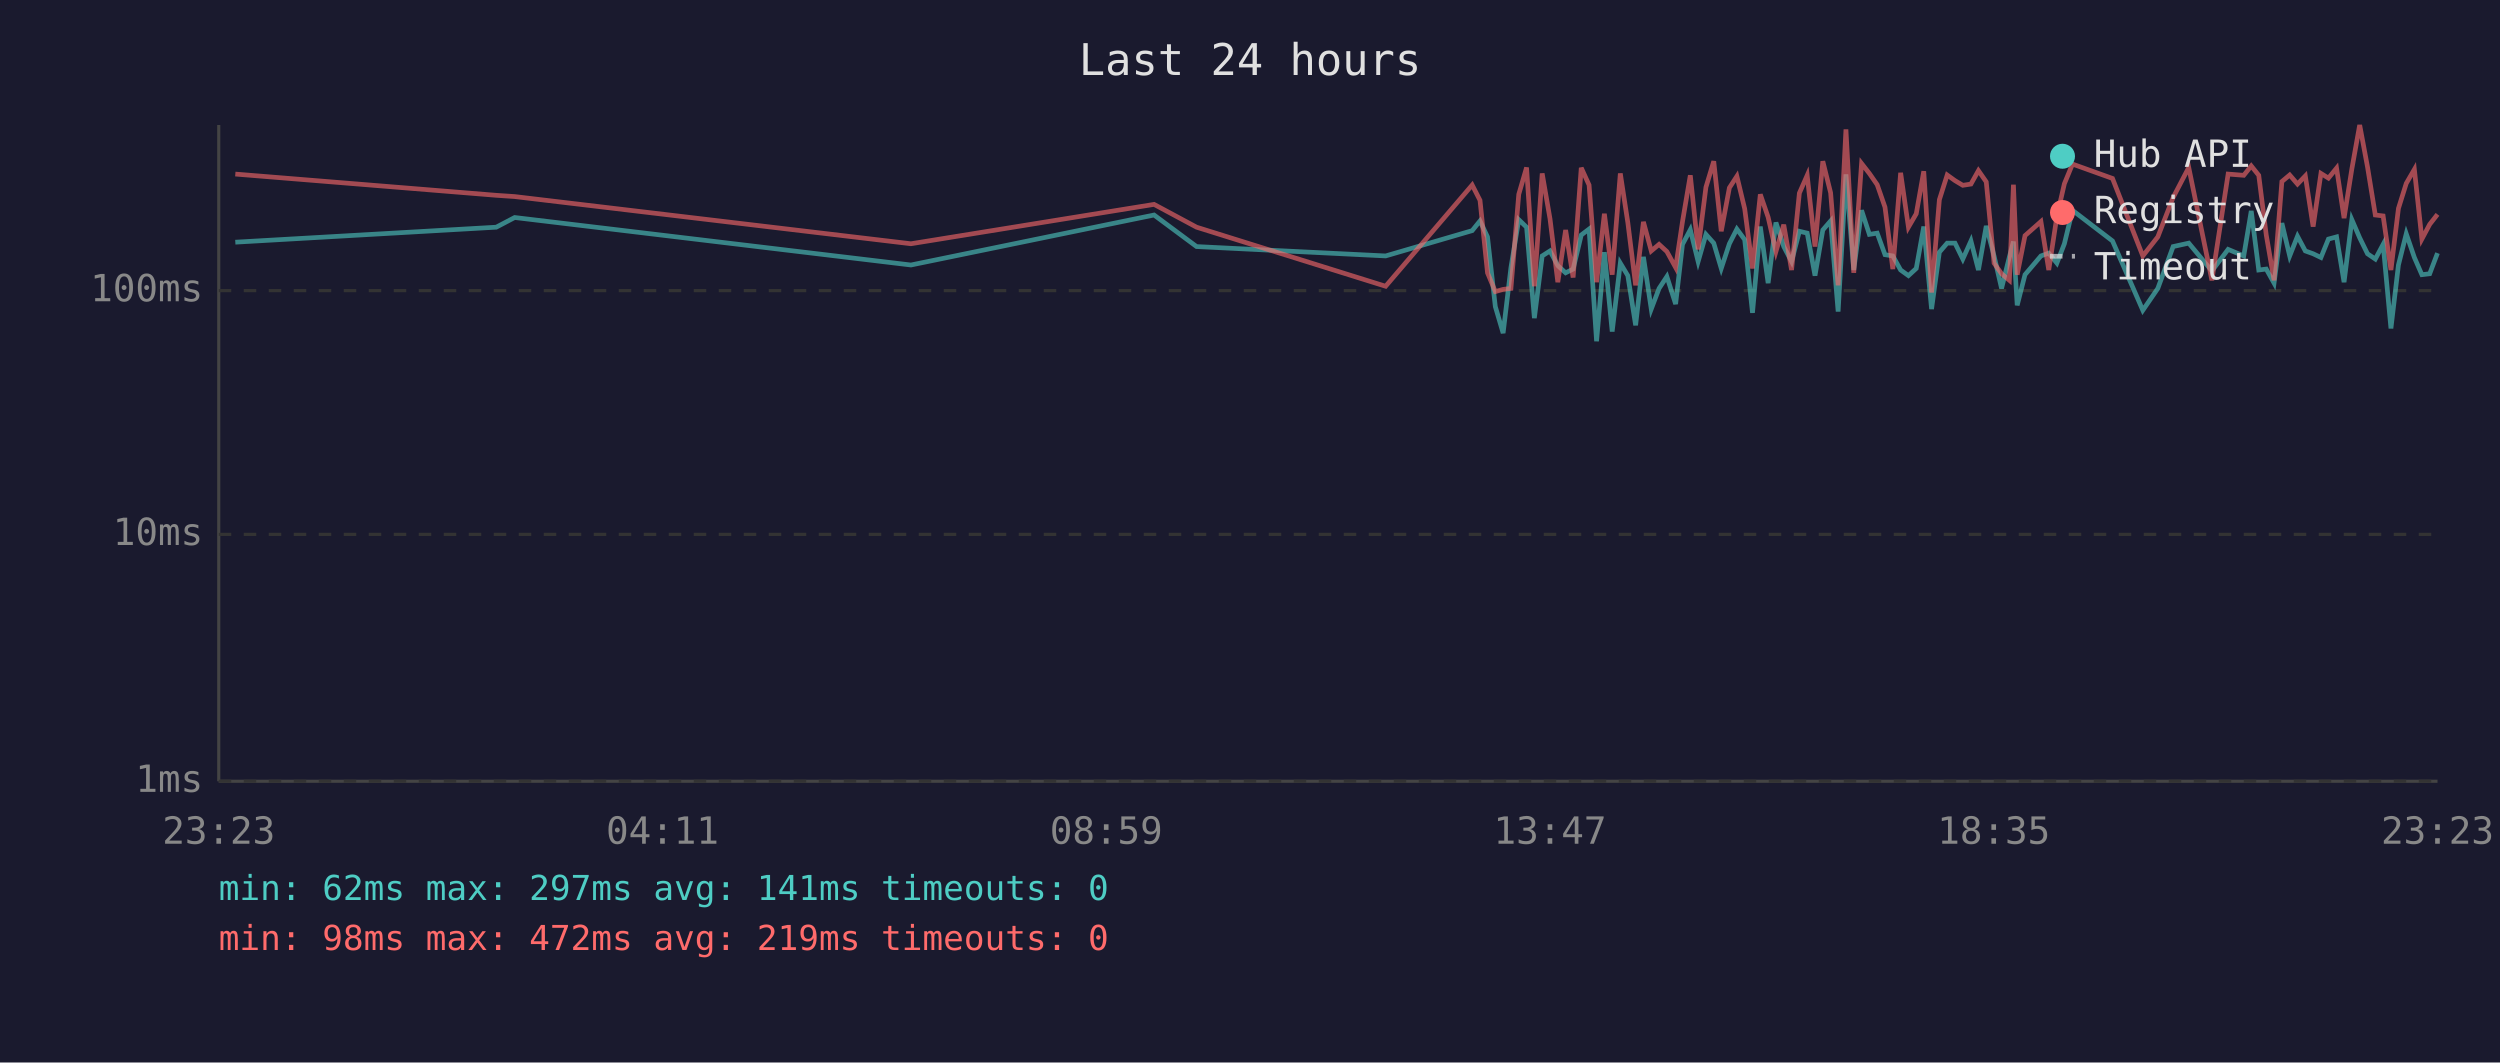
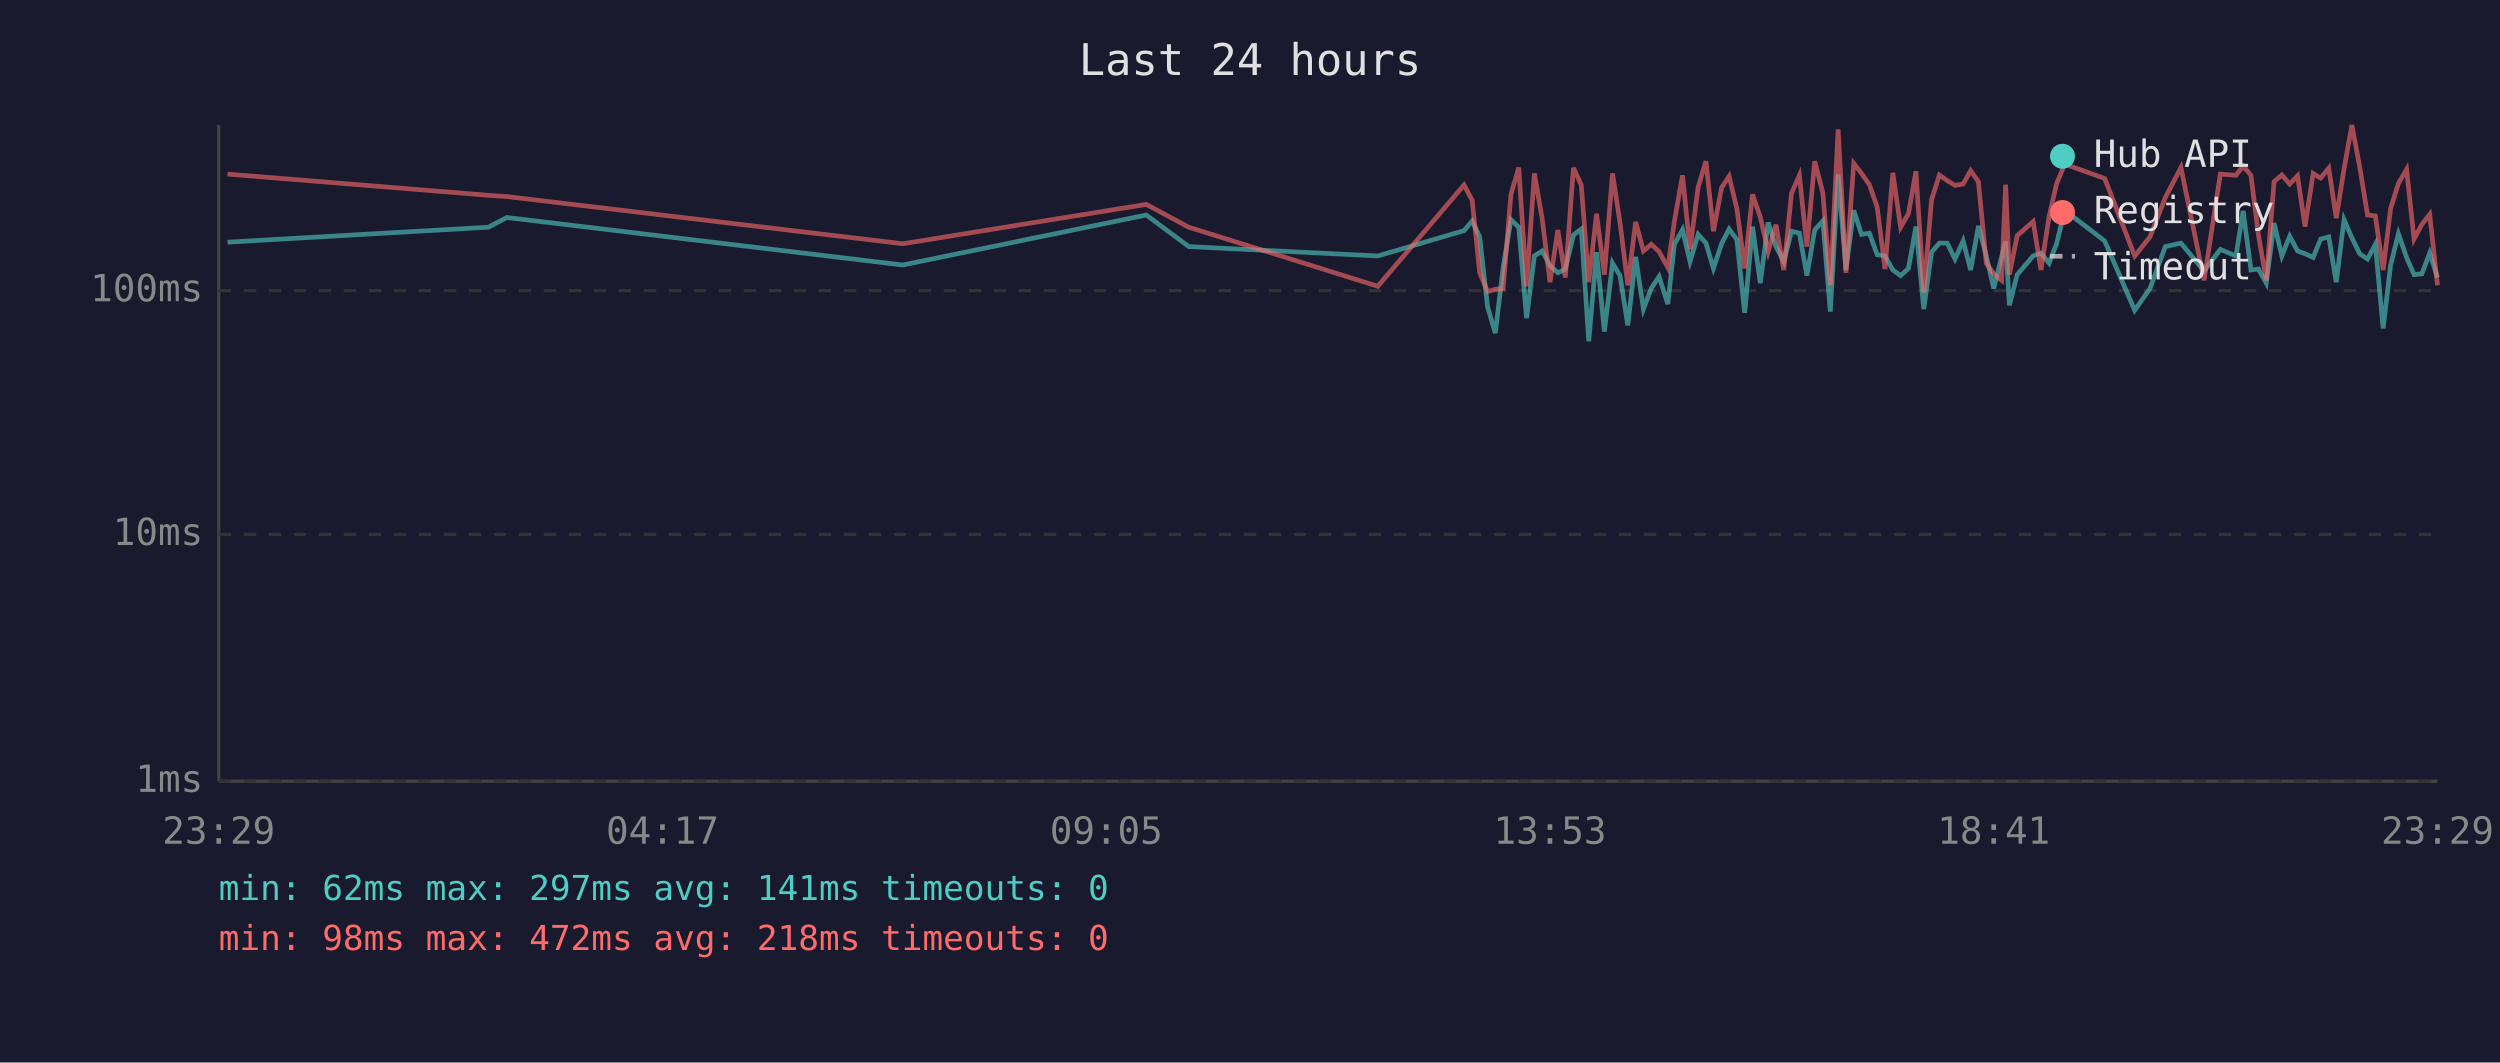
<svg xmlns="http://www.w3.org/2000/svg" viewBox="0 0 800 340" font-family="monospace" font-size="12">
  <rect width="800" height="340" fill="#1a1a2e" />
  <text x="400" y="24" fill="#e0e0e0" font-size="14" text-anchor="middle">Last 24 hours</text>
  <line x1="70" y1="40" x2="70" y2="250" stroke="#444" stroke-width="1" />
  <line x1="70" y1="250" x2="780" y2="250" stroke="#444" stroke-width="1" />
  <line x1="70" y1="250" x2="780" y2="250" stroke="#333" stroke-width="1" stroke-dasharray="4" />
  <text x="65" y="250" fill="#888" text-anchor="end" dominant-baseline="middle">1ms</text>
  <line x1="70" y1="171" x2="780" y2="171" stroke="#333" stroke-width="1" stroke-dasharray="4" />
  <text x="65" y="171" fill="#888" text-anchor="end" dominant-baseline="middle">10ms</text>
  <line x1="70" y1="93" x2="780" y2="93" stroke="#333" stroke-width="1" stroke-dasharray="4" />
  <text x="65" y="93" fill="#888" text-anchor="end" dominant-baseline="middle">100ms</text>
-   <text x="70" y="270" fill="#888" text-anchor="middle">23:23</text>
-   <text x="212" y="270" fill="#888" text-anchor="middle">04:11</text>
-   <text x="354" y="270" fill="#888" text-anchor="middle">08:59</text>
-   <text x="496" y="270" fill="#888" text-anchor="middle">13:47</text>
-   <text x="638" y="270" fill="#888" text-anchor="middle">18:35</text>
-   <text x="780" y="270" fill="#888" text-anchor="middle">23:23</text>
-   <polyline points="75.3,77.5 158.8,72.7 164.7,69.6 291.5,84.8 369.3,68.8 382.9,78.9 443.4,81.9 471.1,73.8 473.6,70.7 476.0,75.8 478.5,98.1 481.0,106.6 483.5,85.6 486.0,70.3 488.5,72.7 491.0,101.8 493.5,81.9 496.0,80.3 498.5,85.0 501.0,87.3 503.4,86.1 506.0,75.2 508.5,73.3 510.9,109.2 513.4,80.7 515.9,106.1 518.5,84.2 520.9,88.2 523.4,104.1 525.9,82.2 528.4,98.9 530.9,92.3 533.4,88.5 536.2,97.3 538.4,78.2 540.9,73.5 543.4,83.7 545.9,75.0 548.4,77.8 550.8,85.9 553.4,78.0 555.8,73.3 558.3,76.7 560.8,100.1 563.3,72.5 565.8,90.6 568.3,71.2 570.8,78.9 573.3,83.7 575.8,74.0 578.3,74.6 580.8,88.2 583.3,73.6 585.8,70.7 588.2,99.7 590.7,55.8 593.2,86.4 595.7,67.3 598.2,75.0 600.7,74.6 603.2,81.5 605.7,81.9 608.2,86.4 610.7,88.2 613.2,85.9 615.6,72.5 618.1,98.9 620.6,80.7 623.1,77.8 625.6,77.8 628.1,82.9 630.7,77.1 633.1,86.4 635.6,72.3 638.1,81.9 640.5,92.3 643.0,82.2 644.3,77.3 645.5,97.7 648.0,87.9 653.1,81.9 655.6,81.0 658.2,84.2 660.6,78.0 663.2,67.3 676.0,77.1 685.7,99.3 690.5,92.3 695.4,78.9 700.4,77.8 707.8,86.7 713.0,79.8 718.0,81.9 720.4,67.5 722.8,86.4 725.2,86.1 727.7,90.6 730.2,71.4 732.7,81.9 735.2,75.6 737.7,80.3 740.2,81.2 742.7,82.4 745.1,76.5 747.7,75.8 750.1,90.3 752.6,70.3 755.1,76.1 757.6,81.2 760.1,82.9 762.6,78.2 765.1,105.1 767.5,84.8 770.0,74.8 772.6,82.4 775.0,87.9 777.5,87.6 780.0,81.0" fill="none" stroke="#4ecdc4" stroke-width="1.5" opacity="0.6" />
-   <polyline points="75.3,55.7 158.8,62.5 164.7,62.9 291.5,78.0 369.3,65.4 382.9,72.7 443.4,91.6 471.1,59.2 473.6,64.1 476.0,87.3 478.5,93.3 481.0,92.6 483.5,92.3 486.0,62.2 488.5,53.6 491.0,91.6 493.5,55.5 496.0,70.0 498.5,90.3 501.0,73.6 503.4,88.8 506.0,53.7 508.5,59.2 510.9,90.3 513.4,68.4 515.9,87.9 518.5,55.5 520.9,71.2 523.4,91.3 525.9,71.0 528.4,80.3 530.9,78.2 533.4,80.5 536.2,85.6 538.4,70.9 540.9,56.1 543.4,79.8 545.9,59.9 548.4,51.6 550.8,74.0 553.4,60.1 555.8,56.4 558.3,66.8 560.8,85.9 563.3,62.2 565.8,69.5 568.3,80.5 570.8,71.9 573.3,86.4 575.8,61.8 578.3,56.1 580.8,78.9 583.3,51.6 585.8,61.7 588.2,91.3 590.7,41.4 593.2,87.3 595.7,52.3 598.2,55.5 600.7,59.1 603.2,66.3 605.7,86.1 608.2,55.3 610.7,72.7 613.2,68.4 615.6,54.8 618.1,93.6 620.6,63.9 623.1,56.0 625.6,57.8 628.1,59.3 630.7,58.9 633.1,54.6 635.6,58.2 638.1,84.2 640.5,87.6 643.0,89.7 644.3,59.1 645.5,87.9 648.0,75.4 653.1,70.9 655.6,86.4 658.2,69.3 660.6,58.8 663.2,52.5 676.0,57.1 685.7,81.9 690.5,75.8 695.4,63.2 700.4,53.6 707.8,89.7 713.0,55.7 718.0,56.1 720.4,53.1 722.8,56.1 725.2,75.2 727.7,89.7 730.2,58.1 732.7,56.0 735.2,58.9 737.7,56.3 740.2,72.5 742.7,55.5 745.1,57.0 747.7,53.8 750.1,69.8 752.6,54.0 755.1,40.0 757.6,53.4 760.1,68.8 762.6,69.1 765.1,86.4 767.5,66.7 770.0,58.7 772.6,54.2 775.0,76.5 777.5,71.8 780.0,68.6" fill="none" stroke="#ff6b6b" stroke-width="1.5" opacity="0.6" />
+   <text x="70" y="270" fill="#888" text-anchor="middle">23:29</text>
+   <text x="212" y="270" fill="#888" text-anchor="middle">04:17</text>
+   <text x="354" y="270" fill="#888" text-anchor="middle">09:05</text>
+   <text x="496" y="270" fill="#888" text-anchor="middle">13:53</text>
+   <text x="638" y="270" fill="#888" text-anchor="middle">18:41</text>
+   <text x="780" y="270" fill="#888" text-anchor="middle">23:29</text>
+   <polyline points="72.8,77.5 156.3,72.7 162.2,69.6 288.9,84.8 366.8,68.8 380.4,78.9 440.9,81.9 468.5,73.8 471.1,70.7 473.5,75.8 476.0,98.1 478.5,106.6 481.0,85.6 483.5,70.3 486.0,72.7 488.5,101.8 491.0,81.9 493.5,80.3 496.0,85.0 498.5,87.3 500.9,86.1 503.5,75.2 506.0,73.3 508.4,109.2 510.9,80.7 513.4,106.1 516.0,84.2 518.4,88.2 520.9,104.1 523.4,82.2 525.9,98.9 528.4,92.3 530.9,88.5 533.7,97.3 535.8,78.2 538.4,73.5 540.8,83.7 543.4,75.0 545.9,77.8 548.3,85.9 550.9,78.0 553.3,73.3 555.8,76.7 558.3,100.1 560.8,72.5 563.3,90.6 565.8,71.2 568.3,78.9 570.8,83.7 573.3,74.0 575.8,74.6 578.2,88.2 580.7,73.6 583.3,70.7 585.7,99.7 588.2,55.8 590.7,86.4 593.2,67.3 595.7,75.0 598.2,74.6 600.7,81.5 603.2,81.9 605.7,86.4 608.2,88.2 610.7,85.9 613.1,72.5 615.6,98.9 618.1,80.7 620.6,77.8 623.1,77.8 625.6,82.9 628.2,77.1 630.6,86.4 633.1,72.3 635.6,81.9 638.0,92.3 640.5,82.2 641.8,77.3 643.0,97.7 645.5,87.9 650.6,81.9 653.1,81.0 655.7,84.2 658.1,78.0 660.7,67.3 673.5,77.1 683.1,99.3 688.0,92.3 692.9,78.9 697.9,77.8 705.3,86.7 710.5,79.8 715.5,81.9 717.8,67.5 720.3,86.4 722.7,86.1 725.2,90.6 727.7,71.4 730.2,81.9 732.7,75.6 735.2,80.3 737.6,81.2 740.2,82.4 742.6,76.5 745.2,75.8 747.6,90.3 750.1,70.3 752.6,76.1 755.1,81.2 757.6,82.9 760.1,78.2 762.6,105.1 765.0,84.8 767.5,74.8 770.1,82.4 772.5,87.9 775.0,87.6 777.5,81.0 780.0,88.8" fill="none" stroke="#4ecdc4" stroke-width="1.5" opacity="0.6" />
+   <polyline points="72.8,55.7 156.3,62.5 162.2,62.9 288.9,78.0 366.8,65.4 380.4,72.7 440.9,91.6 468.5,59.2 471.1,64.1 473.5,87.3 476.0,93.3 478.5,92.6 481.0,92.3 483.5,62.2 486.0,53.6 488.5,91.6 491.0,55.5 493.5,70.0 496.0,90.3 498.5,73.6 500.9,88.8 503.5,53.7 506.0,59.2 508.4,90.3 510.9,68.4 513.4,87.9 516.0,55.5 518.4,71.2 520.9,91.3 523.4,71.0 525.9,80.3 528.4,78.2 530.9,80.5 533.7,85.6 535.8,70.9 538.4,56.1 540.8,79.8 543.4,59.9 545.9,51.6 548.3,74.0 550.9,60.1 553.3,56.4 555.8,66.8 558.3,85.9 560.8,62.2 563.3,69.5 565.8,80.5 568.3,71.9 570.8,86.4 573.3,61.8 575.8,56.1 578.2,78.9 580.7,51.6 583.3,61.7 585.7,91.3 588.2,41.4 590.7,87.3 593.2,52.3 595.7,55.5 598.2,59.1 600.7,66.3 603.2,86.1 605.7,55.3 608.2,72.7 610.7,68.4 613.1,54.8 615.6,93.6 618.1,63.9 620.6,56.0 623.1,57.8 625.6,59.3 628.2,58.9 630.6,54.6 633.1,58.2 635.6,84.2 638.0,87.6 640.5,89.7 641.8,59.1 643.0,87.9 645.5,75.4 650.6,70.9 653.1,86.4 655.7,69.3 658.1,58.8 660.7,52.5 673.5,57.1 683.1,81.9 688.0,75.8 692.9,63.2 697.9,53.6 705.3,89.7 710.5,55.7 715.5,56.1 717.8,53.1 720.3,56.1 722.7,75.2 725.2,89.7 727.7,58.1 730.2,56.0 732.7,58.9 735.2,56.3 737.6,72.5 740.2,55.5 742.6,57.0 745.2,53.8 747.6,69.8 750.1,54.0 752.6,40.0 755.1,53.4 757.6,68.8 760.1,69.1 762.6,86.4 765.0,66.7 767.5,58.7 770.1,54.2 772.5,76.5 775.0,71.8 777.5,68.6 780.0,91.3" fill="none" stroke="#ff6b6b" stroke-width="1.5" opacity="0.6" />
  <circle cx="660" cy="50" r="4" fill="#4ecdc4" />
  <text x="670" y="50" fill="#e0e0e0" dominant-baseline="middle">Hub API</text>
  <circle cx="660" cy="68" r="4" fill="#ff6b6b" />
  <text x="670" y="68" fill="#e0e0e0" dominant-baseline="middle">Registry</text>
  <line x1="656" y1="82" x2="664" y2="82" stroke="#e0e0e0" stroke-width="1.5" stroke-dasharray="4,3" opacity="0.7" />
  <text x="670" y="86" fill="#e0e0e0" dominant-baseline="middle">Timeout</text>
  <text x="70" y="288" fill="#4ecdc4" font-size="11">min: 62ms  max: 297ms  avg: 141ms  timeouts: 0</text>
-   <text x="70" y="304" fill="#ff6b6b" font-size="11">min: 98ms  max: 472ms  avg: 219ms  timeouts: 0</text>
+   <text x="70" y="304" fill="#ff6b6b" font-size="11">min: 98ms  max: 472ms  avg: 218ms  timeouts: 0</text>
</svg>
